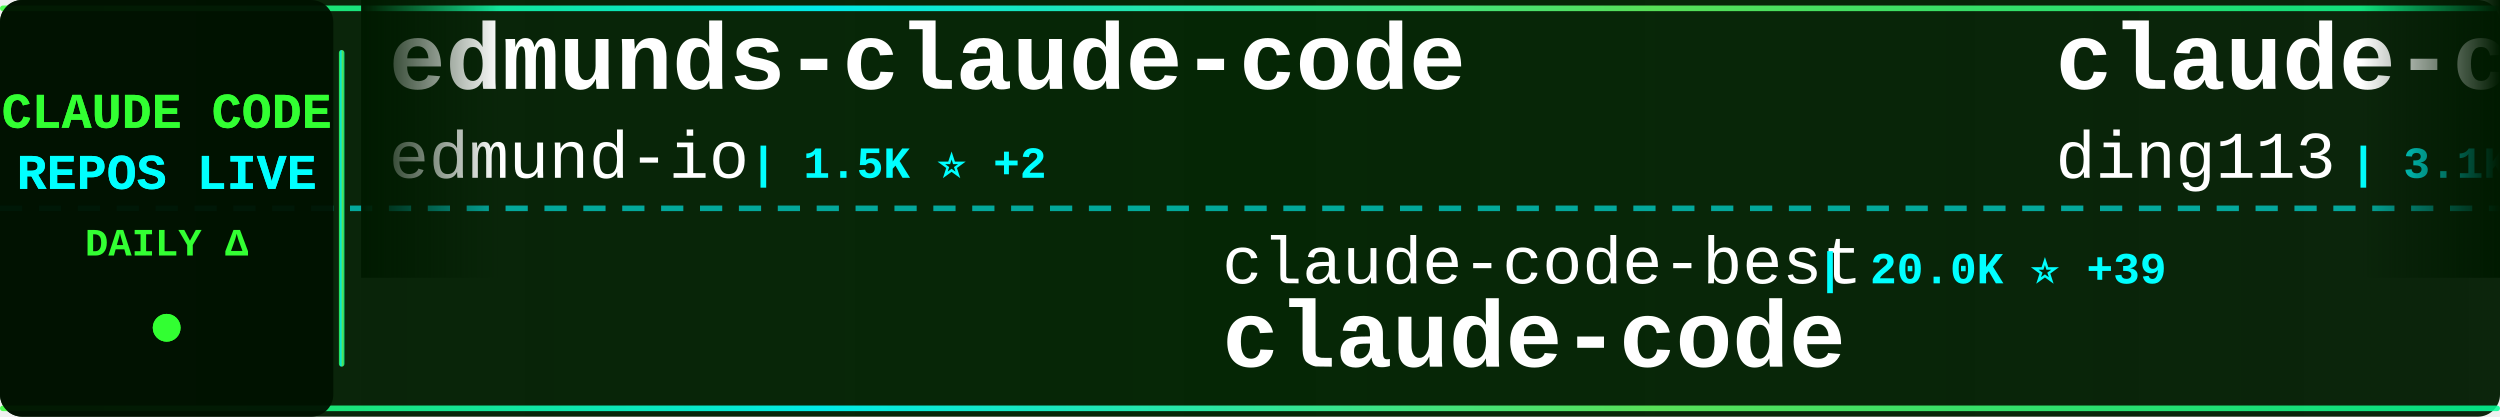
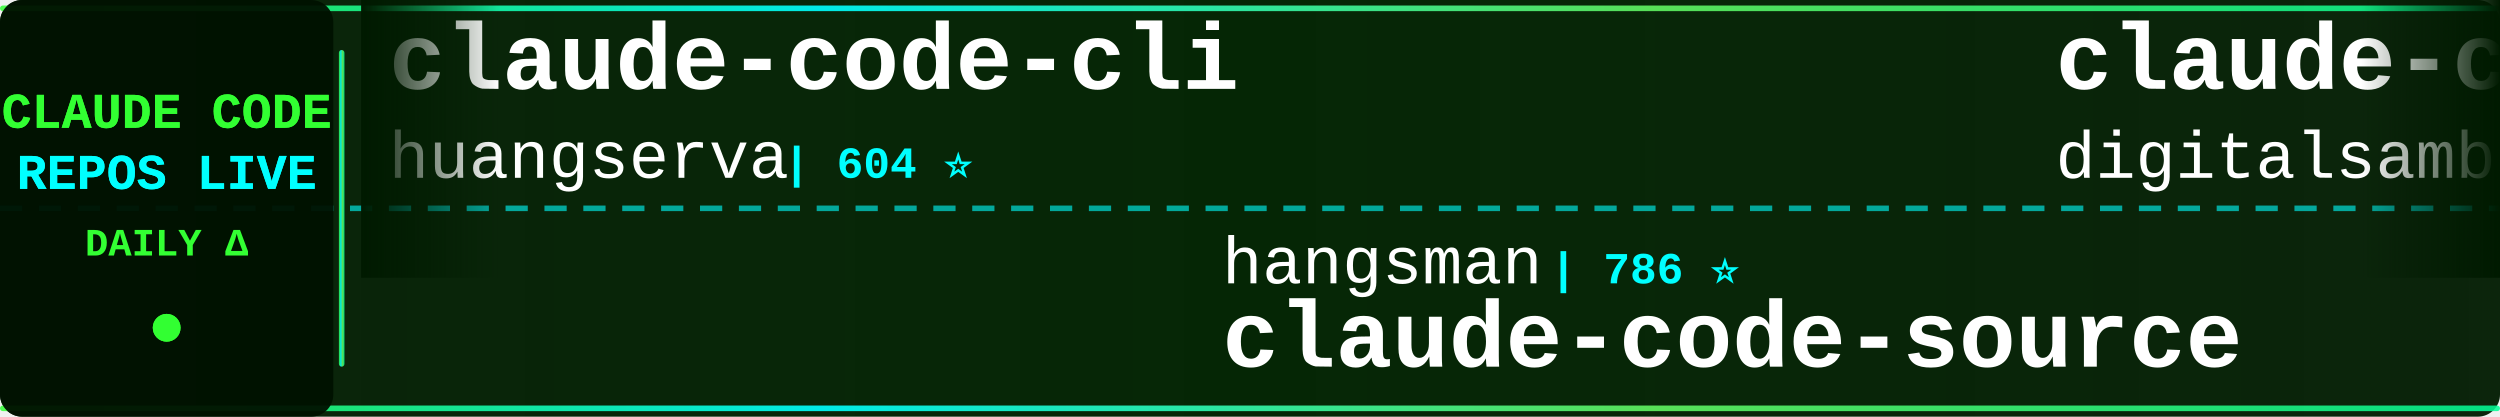
<svg xmlns="http://www.w3.org/2000/svg" width="900" height="150">
  <defs>
    <linearGradient id="tickerBg" x1="0%" y1="0%" x2="100%" y2="0%">
      <stop offset="0%" style="stop-color:#001a00;stop-opacity:0.95" />
      <stop offset="50%" style="stop-color:#002200;stop-opacity:0.98" />
      <stop offset="100%" style="stop-color:#001a00;stop-opacity:0.95" />
    </linearGradient>
    <linearGradient id="borderGrad" x1="0%" y1="0%" x2="100%" y2="0%">
      <stop offset="0%" style="stop-color:#33ff33;stop-opacity:0.85">
        <animate attributeName="stop-opacity" values="0.85;1;0.85" dur="2s" repeatCount="indefinite" />
      </stop>
      <stop offset="33%" style="stop-color:#00ffff;stop-opacity:0.9">
        <animate attributeName="stop-opacity" values="0.9;1;0.9" dur="2.2s" repeatCount="indefinite" />
      </stop>
      <stop offset="66%" style="stop-color:#66ff66;stop-opacity:0.85">
        <animate attributeName="stop-opacity" values="0.85;1;0.85" dur="1.8s" repeatCount="indefinite" />
      </stop>
      <stop offset="100%" style="stop-color:#00ff99;stop-opacity:0.85">
        <animate attributeName="stop-opacity" values="0.85;1;0.85" dur="2s" repeatCount="indefinite" />
      </stop>
    </linearGradient>
    <filter id="textGlow">
      <feGaussianBlur stdDeviation="0.1" result="coloredBlur" />
      <feMerge>
        <feMergeNode in="coloredBlur" />
        <feMergeNode in="SourceGraphic" />
      </feMerge>
    </filter>
    <filter id="metricGlow">
      <feGaussianBlur stdDeviation="0.2" result="coloredBlur" />
      <feMerge>
        <feMergeNode in="coloredBlur" />
        <feMergeNode in="SourceGraphic" />
      </feMerge>
    </filter>
    <linearGradient id="leftFade" x1="0%" y1="0%" x2="100%" y2="0%">
      <stop offset="0%" style="stop-color:#001a00;stop-opacity:1" />
      <stop offset="100%" style="stop-color:#001a00;stop-opacity:0" />
    </linearGradient>
    <linearGradient id="rightFade" x1="0%" y1="0%" x2="100%" y2="0%">
      <stop offset="0%" style="stop-color:#001a00;stop-opacity:0" />
      <stop offset="100%" style="stop-color:#001a00;stop-opacity:1" />
    </linearGradient>
  </defs>
  <rect width="900" height="150" fill="url(#tickerBg)" rx="8" />
  <rect x="0" y="2" width="900" height="2" fill="url(#borderGrad)" rx="1" />
  <rect x="0" y="146" width="900" height="2" fill="url(#borderGrad)" rx="1" />
  <line x1="0" y1="75" x2="900" y2="75" stroke="#00ffff" stroke-width="2" stroke-dasharray="8 6" opacity="0.6" />
  <rect x="0" y="0" width="120" height="150" fill="#001100" opacity="0.95" rx="8" />
  <text x="60" y="46" font-family="'Courier New', monospace" font-size="18" font-weight="bold" fill="#33ff33" text-anchor="middle" filter="url(#textGlow)">
    CLAUDE CODE
  </text>
  <text x="60" y="68" font-family="'Courier New', monospace" font-size="18" font-weight="bold" fill="#00ffff" text-anchor="middle" filter="url(#textGlow)">
    REPOS LIVE
  </text>
  <text x="60" y="92" font-family="'Courier New', monospace" font-size="14" font-weight="bold" fill="#33ff33" text-anchor="middle">
    DAILY Δ
  </text>
  <circle cx="60" cy="118" r="5" fill="#33ff33" filter="url(#metricGlow)">
    <animate attributeName="r" values="4;6;4" dur="1.5s" repeatCount="indefinite" />
    <animate attributeName="opacity" values="0.6;1;0.6" dur="1.5s" repeatCount="indefinite" />
  </circle>
  <rect x="122" y="18" width="2" height="114" fill="url(#borderGrad)" rx="1" />
  <clipPath id="tickerClip">
    <rect x="130" y="0" width="770" height="150" />
  </clipPath>
  <g clip-path="url(#tickerClip)">
    <g id="tickerItems">
      <animateTransform attributeName="transform" attributeType="XML" type="translate" from="0 0" to="-3000 0" dur="54s" repeatCount="indefinite" />
      <g transform="translate(0, 0)">
-         <text x="140" y="32" font-family="'Courier New', monospace" font-size="34" font-weight="bold" fill="#ffffff">edmunds-claude-code</text>
-         <text x="140" y="64" font-family="'Courier New', monospace" font-size="24" font-weight="normal" fill="#ffffff" opacity="1.0">edmund-io</text>
-         <text x="270" y="64" font-family="'Courier New', monospace" font-size="16" font-weight="bold" fill="#00ffff"> | 1.5K ⭐ +2</text>
+         <text x="140" y="32" font-family="'Courier New', monospace" font-size="34" font-weight="bold" fill="#ffffff">claude-code-cli</text>
+         <text x="140" y="64" font-family="'Courier New', monospace" font-size="24" font-weight="normal" fill="#ffffff" opacity="1.0">huangserva</text>
+         <text x="282" y="64" font-family="'Courier New', monospace" font-size="16" font-weight="bold" fill="#00ffff"> | 604 ⭐</text>
      </g>
      <g transform="translate(300, 0)">
-         <text x="140" y="102" font-family="'Courier New', monospace" font-size="24" font-weight="normal" fill="#ffffff" opacity="1.0">claude-code-best</text>
-         <text x="354" y="102" font-family="'Courier New', monospace" font-size="16" font-weight="bold" fill="#00ffff"> | 20.0K ⭐ +39</text>
-         <text x="140" y="132" font-family="'Courier New', monospace" font-size="34" font-weight="bold" fill="#ffffff">claude-code</text>
+         <text x="140" y="102" font-family="'Courier New', monospace" font-size="24" font-weight="normal" fill="#ffffff" opacity="1.0">hangsman</text>
+         <text x="258" y="102" font-family="'Courier New', monospace" font-size="16" font-weight="bold" fill="#00ffff"> | 786 ⭐</text>
+         <text x="140" y="132" font-family="'Courier New', monospace" font-size="34" font-weight="bold" fill="#ffffff">claude-code-source</text>
      </g>
      <g transform="translate(600, 0)">
-         <text x="140" y="32" font-family="'Courier New', monospace" font-size="34" font-weight="bold" fill="#ffffff">claude-code-hub</text>
-         <text x="140" y="64" font-family="'Courier New', monospace" font-size="24" font-weight="normal" fill="#ffffff" opacity="1.0">ding113</text>
-         <text x="246" y="64" font-family="'Courier New', monospace" font-size="16" font-weight="bold" fill="#00ffff"> | 3.1K ⭐ +23</text>
+         <text x="140" y="32" font-family="'Courier New', monospace" font-size="34" font-weight="bold" fill="#ffffff">claude-code-video-toolki...</text>
+         <text x="140" y="64" font-family="'Courier New', monospace" font-size="24" font-weight="normal" fill="#ffffff" opacity="1.0">digitalsamba</text>
+         <text x="306" y="64" font-family="'Courier New', monospace" font-size="16" font-weight="bold" fill="#00ffff"> | 1.5K ⭐ +14</text>
      </g>
      <g transform="translate(900, 0)">
-         <text x="140" y="102" font-family="'Courier New', monospace" font-size="24" font-weight="normal" fill="#ffffff" opacity="1.0">shareAI-lab</text>
-         <text x="294" y="102" font-family="'Courier New', monospace" font-size="16" font-weight="bold" fill="#00ffff"> | 66.9K ⭐ +259</text>
-         <text x="140" y="132" font-family="'Courier New', monospace" font-size="34" font-weight="bold" fill="#ffffff">learn-claude-code</text>
+         <text x="140" y="102" font-family="'Courier New', monospace" font-size="24" font-weight="normal" fill="#ffffff" opacity="1.0">AprilNEA</text>
+         <text x="258" y="102" font-family="'Courier New', monospace" font-size="16" font-weight="bold" fill="#00ffff"> | 387 ⭐</text>
+         <text x="140" y="132" font-family="'Courier New', monospace" font-size="34" font-weight="bold" fill="#ffffff">claude-code-source</text>
      </g>
      <g transform="translate(1200, 0)">
-         <text x="140" y="32" font-family="'Courier New', monospace" font-size="34" font-weight="bold" fill="#ffffff">claude-code</text>
-         <text x="140" y="64" font-family="'Courier New', monospace" font-size="24" font-weight="normal" fill="#ffffff" opacity="1.0">jarmuine</text>
-         <text x="258" y="64" font-family="'Courier New', monospace" font-size="16" font-weight="bold" fill="#00ffff"> | 2.2K ⭐ +3</text>
+         <text x="140" y="32" font-family="'Courier New', monospace" font-size="34" font-weight="bold" fill="#ffffff">Claude-Code</text>
+         <text x="140" y="64" font-family="'Courier New', monospace" font-size="24" font-weight="normal" fill="#ffffff" opacity="1.0">KPR111</text>
+         <text x="234" y="64" font-family="'Courier New', monospace" font-size="16" font-weight="bold" fill="#00ffff"> | 18 ⭐</text>
      </g>
      <g transform="translate(1500, 0)">
-         <text x="140" y="102" font-family="'Courier New', monospace" font-size="24" font-weight="normal" fill="#ffffff" opacity="1.0">multica-ai</text>
-         <text x="282" y="102" font-family="'Courier New', monospace" font-size="16" font-weight="bold" fill="#00ffff"> | 176.6K ⭐ +810</text>
-         <text x="140" y="132" font-family="'Courier New', monospace" font-size="34" font-weight="bold" fill="#ffffff">andrej-karpathy-skills</text>
+         <text x="140" y="102" font-family="'Courier New', monospace" font-size="24" font-weight="normal" fill="#ffffff" opacity="1.0">andrew-kramer-inno</text>
+         <text x="378" y="102" font-family="'Courier New', monospace" font-size="16" font-weight="bold" fill="#00ffff"> | 591 ⭐</text>
+         <text x="140" y="132" font-family="'Courier New', monospace" font-size="34" font-weight="bold" fill="#ffffff">claude-code-source-build</text>
      </g>
      <g transform="translate(1800, 0)">
-         <text x="140" y="32" font-family="'Courier New', monospace" font-size="34" font-weight="bold" fill="#ffffff">claude-code-guide</text>
-         <text x="140" y="64" font-family="'Courier New', monospace" font-size="24" font-weight="normal" fill="#ffffff" opacity="1.0">Cranot</text>
-         <text x="234" y="64" font-family="'Courier New', monospace" font-size="16" font-weight="bold" fill="#00ffff"> | 2.8K ⭐</text>
+         <text x="140" y="32" font-family="'Courier New', monospace" font-size="34" font-weight="bold" fill="#ffffff">my-claude-code-setup</text>
+         <text x="140" y="64" font-family="'Courier New', monospace" font-size="24" font-weight="normal" fill="#ffffff" opacity="1.0">centminmod</text>
+         <text x="282" y="64" font-family="'Courier New', monospace" font-size="16" font-weight="bold" fill="#00ffff"> | 2.4K ⭐ +3</text>
      </g>
      <g transform="translate(2100, 0)">
-         <text x="140" y="102" font-family="'Courier New', monospace" font-size="24" font-weight="normal" fill="#ffffff" opacity="1.0">777genius</text>
-         <text x="270" y="102" font-family="'Courier New', monospace" font-size="16" font-weight="bold" fill="#00ffff"> | 916 ⭐</text>
-         <text x="140" y="132" font-family="'Courier New', monospace" font-size="34" font-weight="bold" fill="#ffffff">claude-code-source-code</text>
+         <text x="140" y="102" font-family="'Courier New', monospace" font-size="24" font-weight="normal" fill="#ffffff" opacity="1.0">fuergaosi233</text>
+         <text x="306" y="102" font-family="'Courier New', monospace" font-size="16" font-weight="bold" fill="#00ffff"> | 2.7K ⭐ +1</text>
+         <text x="140" y="132" font-family="'Courier New', monospace" font-size="34" font-weight="bold" fill="#ffffff">claude-code-proxy</text>
      </g>
      <g transform="translate(2400, 0)">
-         <text x="140" y="32" font-family="'Courier New', monospace" font-size="34" font-weight="bold" fill="#ffffff">claude-howto</text>
-         <text x="140" y="64" font-family="'Courier New', monospace" font-size="24" font-weight="normal" fill="#ffffff" opacity="1.0">luongnv89</text>
-         <text x="270" y="64" font-family="'Courier New', monospace" font-size="16" font-weight="bold" fill="#00ffff"> | 37.3K ⭐ +113</text>
+         <text x="140" y="32" font-family="'Courier New', monospace" font-size="34" font-weight="bold" fill="#ffffff">claude-code-sub-agents</text>
+         <text x="140" y="64" font-family="'Courier New', monospace" font-size="24" font-weight="normal" fill="#ffffff" opacity="1.0">lst97</text>
+         <text x="222" y="64" font-family="'Courier New', monospace" font-size="16" font-weight="bold" fill="#00ffff"> | 1.6K ⭐ +1</text>
      </g>
      <g transform="translate(2700, 0)">
-         <text x="140" y="102" font-family="'Courier New', monospace" font-size="24" font-weight="normal" fill="#ffffff" opacity="1.0">AICoderTudou</text>
-         <text x="306" y="102" font-family="'Courier New', monospace" font-size="16" font-weight="bold" fill="#00ffff"> | 500 ⭐</text>
-         <text x="140" y="132" font-family="'Courier New', monospace" font-size="34" font-weight="bold" fill="#ffffff">claude-code-tudou</text>
+         <text x="140" y="102" font-family="'Courier New', monospace" font-size="24" font-weight="normal" fill="#ffffff" opacity="1.0">ghuntley</text>
+         <text x="258" y="102" font-family="'Courier New', monospace" font-size="16" font-weight="bold" fill="#00ffff"> | 985 ⭐</text>
+         <text x="140" y="132" font-family="'Courier New', monospace" font-size="34" font-weight="bold" fill="#ffffff">claude-code-source-code-...</text>
      </g>
      <g transform="translate(3000, 0)">
-         <text x="140" y="32" font-family="'Courier New', monospace" font-size="34" font-weight="bold" fill="#ffffff">edmunds-claude-code</text>
-         <text x="140" y="64" font-family="'Courier New', monospace" font-size="24" font-weight="normal" fill="#ffffff" opacity="1.0">edmund-io</text>
-         <text x="270" y="64" font-family="'Courier New', monospace" font-size="16" font-weight="bold" fill="#00ffff"> | 1.5K ⭐ +2</text>
+         <text x="140" y="32" font-family="'Courier New', monospace" font-size="34" font-weight="bold" fill="#ffffff">claude-code-cli</text>
+         <text x="140" y="64" font-family="'Courier New', monospace" font-size="24" font-weight="normal" fill="#ffffff" opacity="1.0">huangserva</text>
+         <text x="282" y="64" font-family="'Courier New', monospace" font-size="16" font-weight="bold" fill="#00ffff"> | 604 ⭐</text>
      </g>
      <g transform="translate(3300, 0)">
-         <text x="140" y="102" font-family="'Courier New', monospace" font-size="24" font-weight="normal" fill="#ffffff" opacity="1.0">claude-code-best</text>
-         <text x="354" y="102" font-family="'Courier New', monospace" font-size="16" font-weight="bold" fill="#00ffff"> | 20.0K ⭐ +39</text>
-         <text x="140" y="132" font-family="'Courier New', monospace" font-size="34" font-weight="bold" fill="#ffffff">claude-code</text>
+         <text x="140" y="102" font-family="'Courier New', monospace" font-size="24" font-weight="normal" fill="#ffffff" opacity="1.0">hangsman</text>
+         <text x="258" y="102" font-family="'Courier New', monospace" font-size="16" font-weight="bold" fill="#00ffff"> | 786 ⭐</text>
+         <text x="140" y="132" font-family="'Courier New', monospace" font-size="34" font-weight="bold" fill="#ffffff">claude-code-source</text>
      </g>
      <g transform="translate(3600, 0)">
-         <text x="140" y="32" font-family="'Courier New', monospace" font-size="34" font-weight="bold" fill="#ffffff">claude-code-hub</text>
-         <text x="140" y="64" font-family="'Courier New', monospace" font-size="24" font-weight="normal" fill="#ffffff" opacity="1.0">ding113</text>
-         <text x="246" y="64" font-family="'Courier New', monospace" font-size="16" font-weight="bold" fill="#00ffff"> | 3.1K ⭐ +23</text>
+         <text x="140" y="32" font-family="'Courier New', monospace" font-size="34" font-weight="bold" fill="#ffffff">claude-code-video-toolki...</text>
+         <text x="140" y="64" font-family="'Courier New', monospace" font-size="24" font-weight="normal" fill="#ffffff" opacity="1.0">digitalsamba</text>
+         <text x="306" y="64" font-family="'Courier New', monospace" font-size="16" font-weight="bold" fill="#00ffff"> | 1.5K ⭐ +14</text>
      </g>
      <g transform="translate(3900, 0)">
-         <text x="140" y="102" font-family="'Courier New', monospace" font-size="24" font-weight="normal" fill="#ffffff" opacity="1.0">shareAI-lab</text>
-         <text x="294" y="102" font-family="'Courier New', monospace" font-size="16" font-weight="bold" fill="#00ffff"> | 66.9K ⭐ +259</text>
-         <text x="140" y="132" font-family="'Courier New', monospace" font-size="34" font-weight="bold" fill="#ffffff">learn-claude-code</text>
+         <text x="140" y="102" font-family="'Courier New', monospace" font-size="24" font-weight="normal" fill="#ffffff" opacity="1.0">AprilNEA</text>
+         <text x="258" y="102" font-family="'Courier New', monospace" font-size="16" font-weight="bold" fill="#00ffff"> | 387 ⭐</text>
+         <text x="140" y="132" font-family="'Courier New', monospace" font-size="34" font-weight="bold" fill="#ffffff">claude-code-source</text>
      </g>
    </g>
  </g>
  <rect x="130" y="0" width="50" height="100" fill="url(#leftFade)" />
  <rect x="850" y="0" width="50" height="100" fill="url(#rightFade)" />
</svg>
